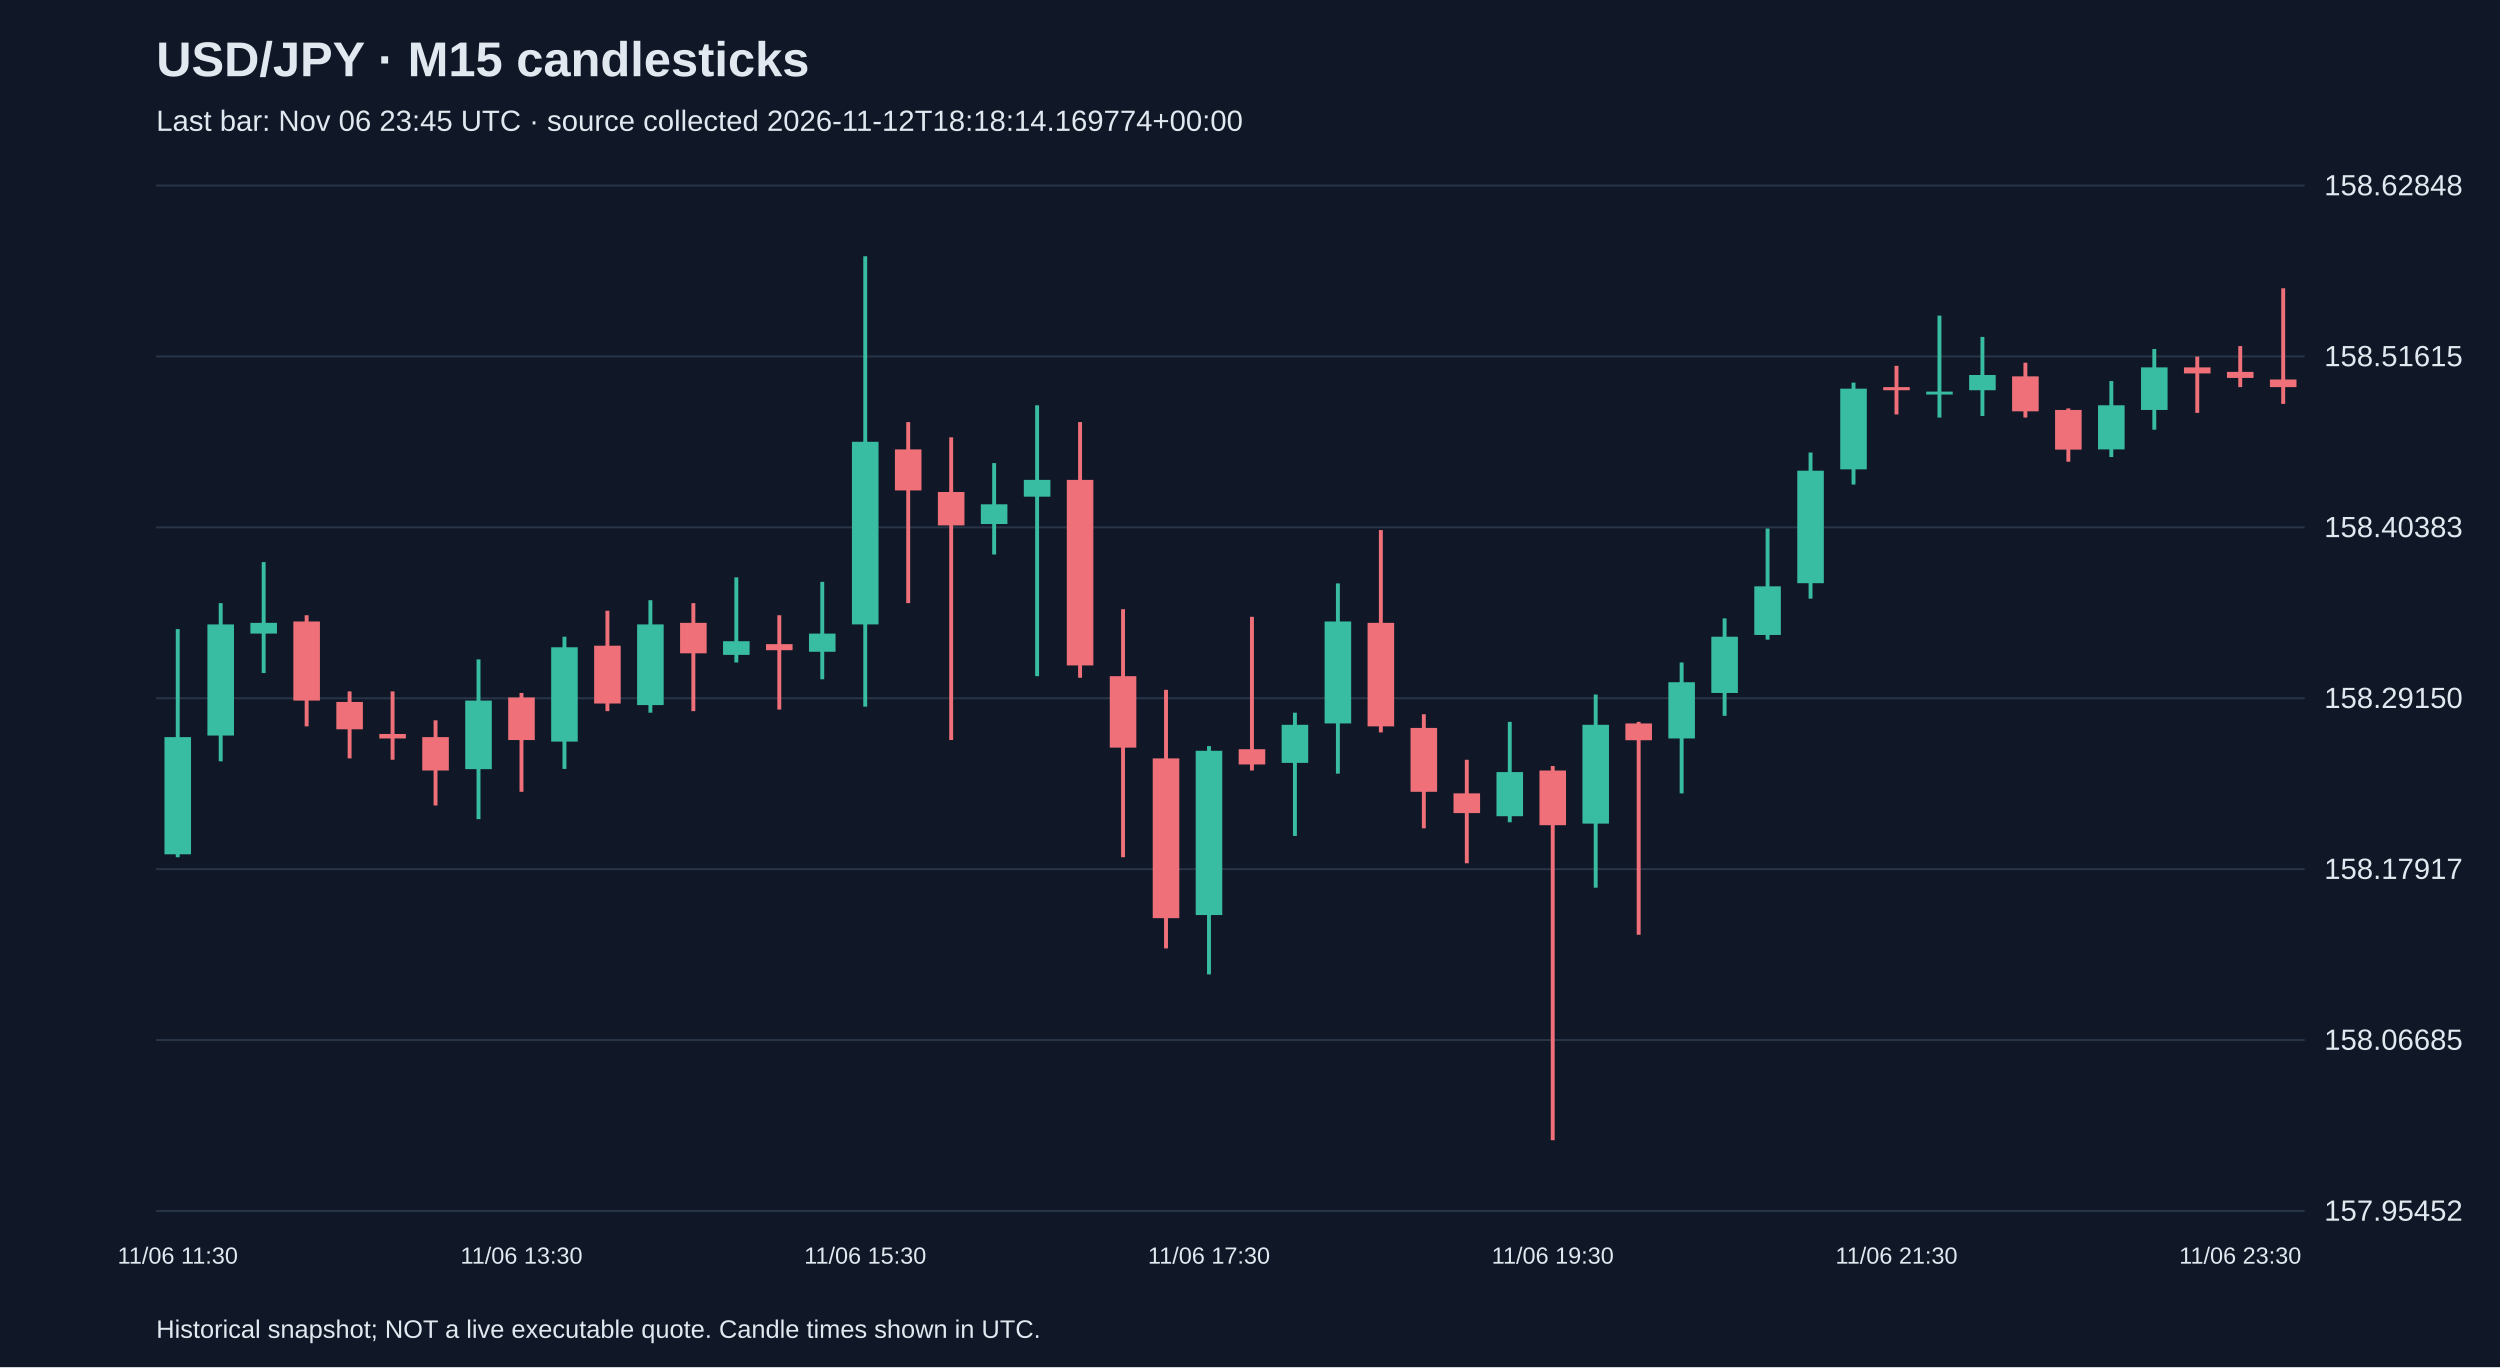
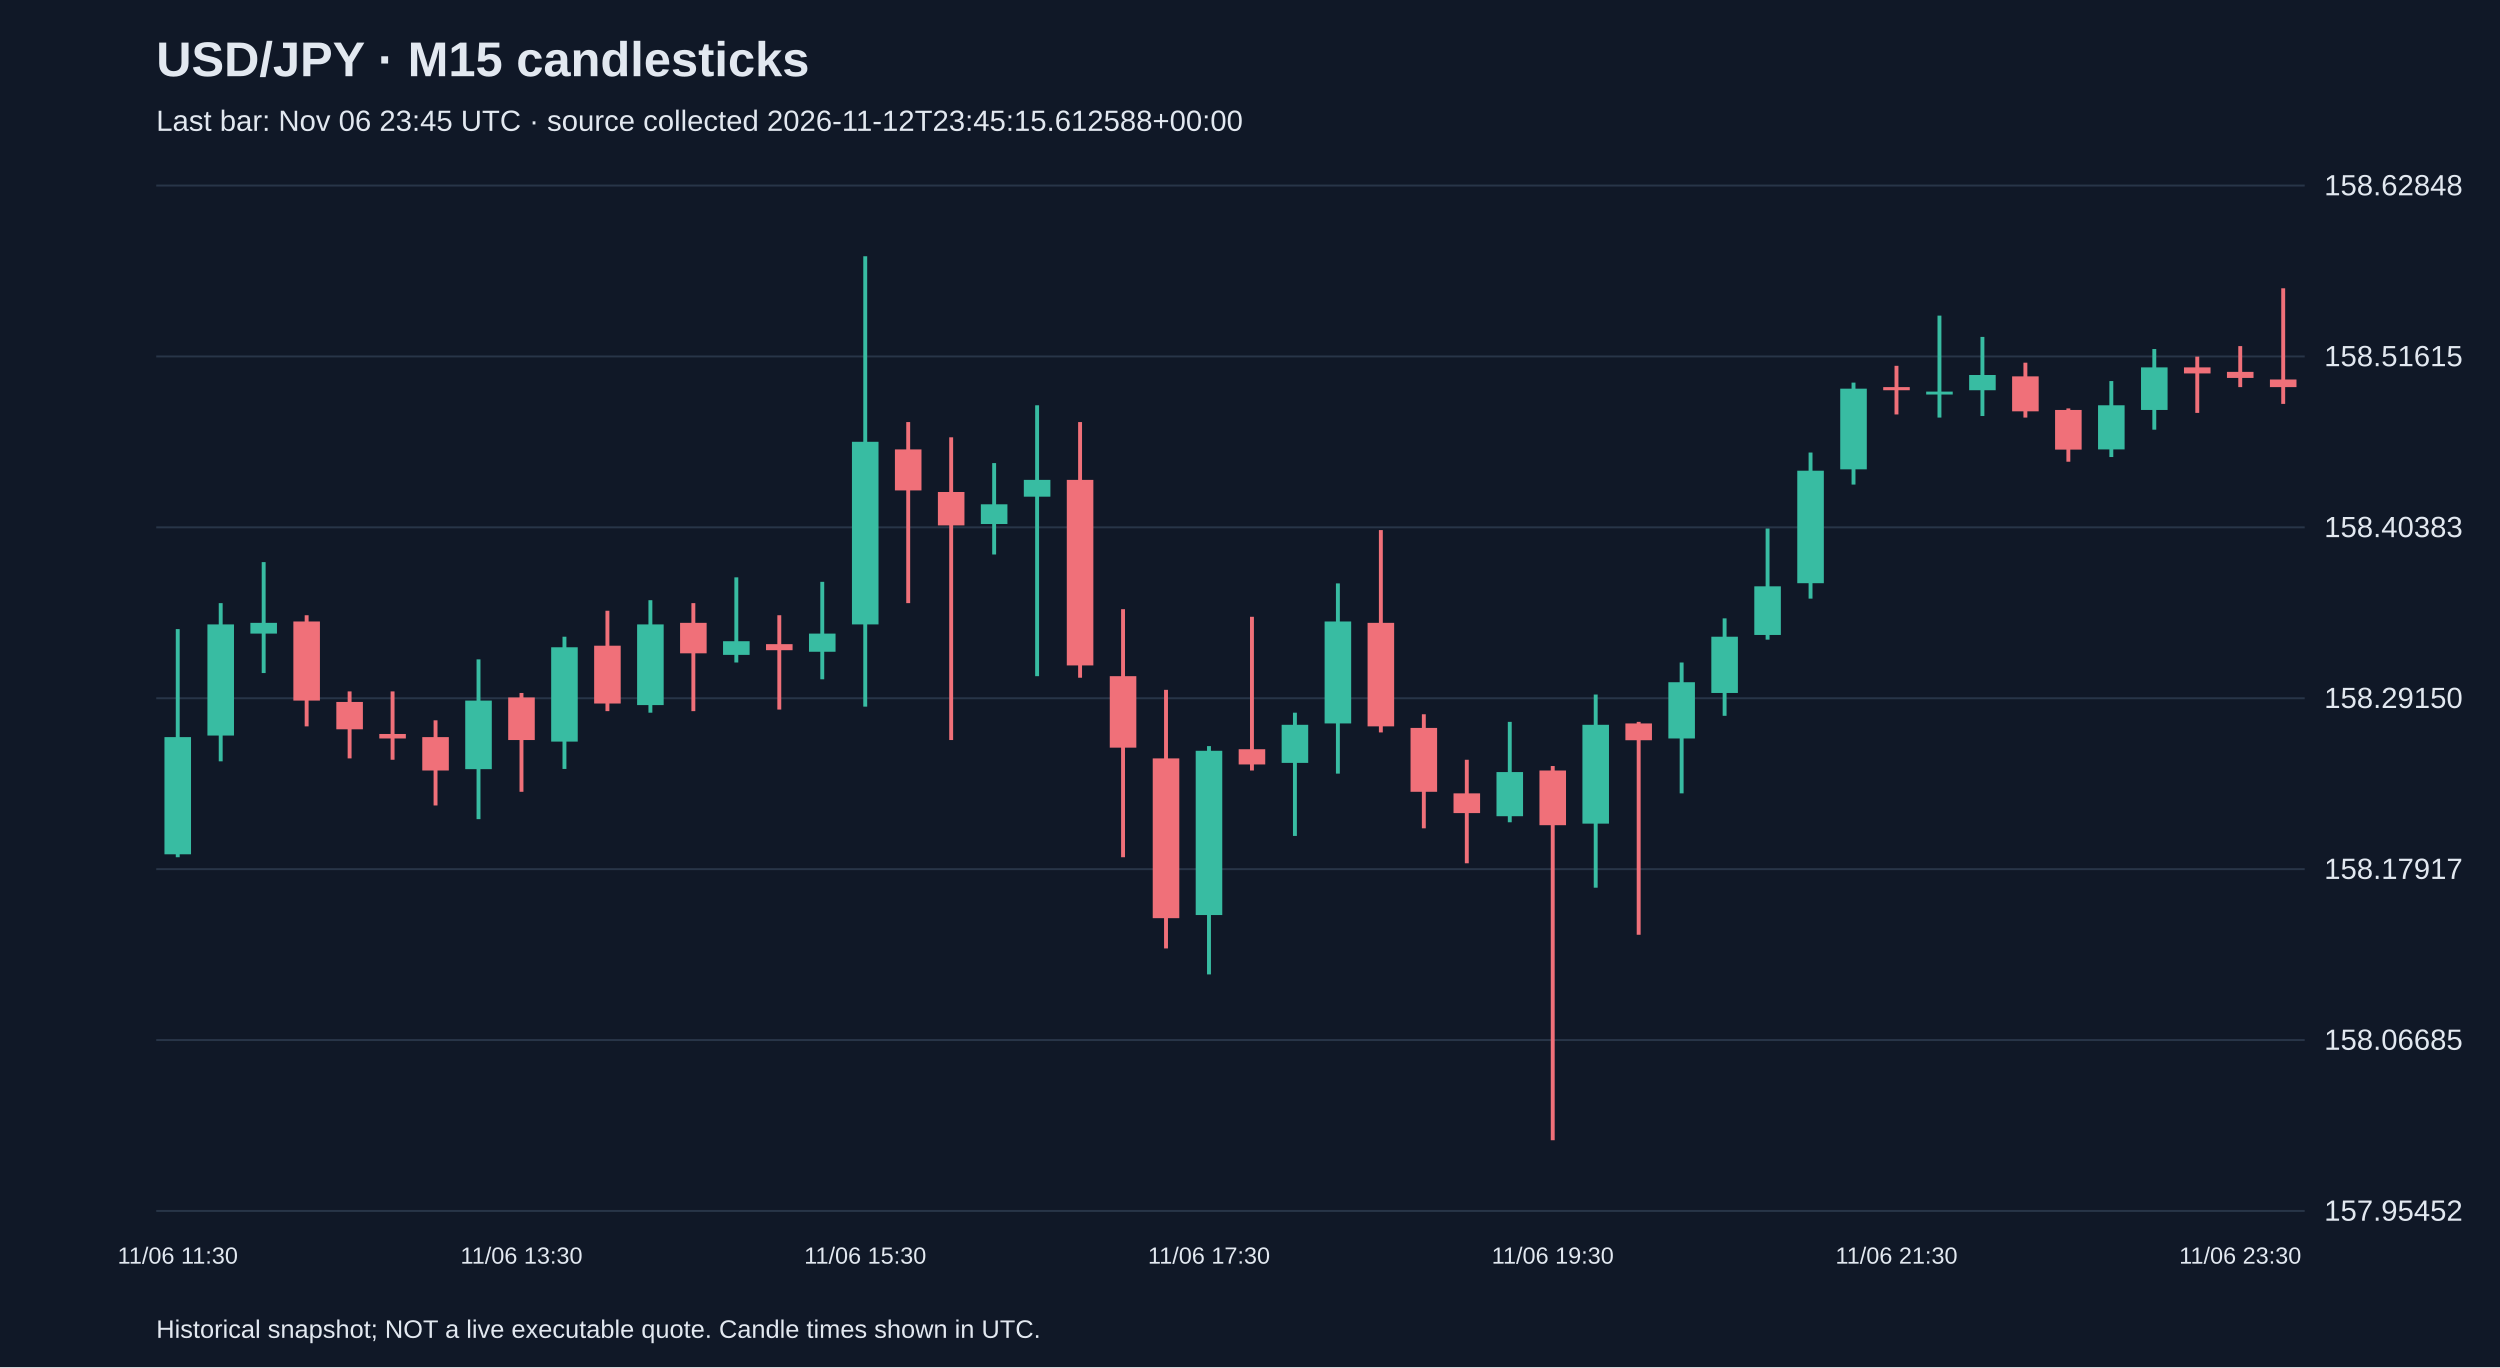
<svg xmlns="http://www.w3.org/2000/svg" viewBox="0 0 1280 700">
  <rect width="100%" height="100%" fill="#101827" />
  <style>text{font-family:Arial,sans-serif;fill:#e2e8f0}</style>
  <text x="80" y="39" font-size="25" font-weight="bold">USD/JPY · M15 candlesticks</text>
-   <text x="80" y="67" font-size="15" fill="#a6b1c5">Last bar: Nov 06 23:45 UTC · source collected 2026-11-12T18:18:14.169774+00:00</text>
+   <text x="80" y="67" font-size="15" fill="#a6b1c5">Last bar: Nov 06 23:45 UTC · source collected 2026-11-12T23:45:15.612588+00:00</text>
  <line x1="80" y1="620.0" x2="1180" y2="620.0" stroke="#283548" />
  <text x="1190" y="625.0" font-size="15">157.95452</text>
  <line x1="80" y1="532.5" x2="1180" y2="532.5" stroke="#283548" />
  <text x="1190" y="537.5" font-size="15">158.06685</text>
  <line x1="80" y1="445.0" x2="1180" y2="445.0" stroke="#283548" />
  <text x="1190" y="450.0" font-size="15">158.17917</text>
  <line x1="80" y1="357.5" x2="1180" y2="357.5" stroke="#283548" />
  <text x="1190" y="362.5" font-size="15">158.29150</text>
  <line x1="80" y1="270.0" x2="1180" y2="270.0" stroke="#283548" />
  <text x="1190" y="275.0" font-size="15">158.40383</text>
  <line x1="80" y1="182.5" x2="1180" y2="182.5" stroke="#283548" />
  <text x="1190" y="187.5" font-size="15">158.51615</text>
  <line x1="80" y1="95.0" x2="1180" y2="95.0" stroke="#283548" />
  <text x="1190" y="100.0" font-size="15">158.62848</text>
  <line x1="91.0" y1="322.1" x2="91.0" y2="438.9" stroke="#38bca2" stroke-width="2" />
  <rect x="84.2" y="377.4" width="13.6" height="60.0" fill="#38bca2" />
  <text x="91.0" y="647" text-anchor="middle" font-size="12">11/06 11:30</text>
  <line x1="113.0" y1="308.8" x2="113.0" y2="389.8" stroke="#38bca2" stroke-width="2" />
  <rect x="106.2" y="319.7" width="13.6" height="56.9" fill="#38bca2" />
  <line x1="135.0" y1="287.8" x2="135.0" y2="344.6" stroke="#38bca2" stroke-width="2" />
  <rect x="128.2" y="318.9" width="13.6" height="5.5" fill="#38bca2" />
  <line x1="157.0" y1="315.0" x2="157.0" y2="371.9" stroke="#f07079" stroke-width="2" />
  <rect x="150.2" y="318.2" width="13.6" height="40.5" fill="#f07079" />
  <line x1="179.0" y1="354.0" x2="179.0" y2="388.3" stroke="#f07079" stroke-width="2" />
  <rect x="172.2" y="359.4" width="13.6" height="14.0" fill="#f07079" />
  <line x1="201.0" y1="354.0" x2="201.0" y2="389.0" stroke="#f07079" stroke-width="2" />
  <rect x="194.2" y="375.8" width="13.6" height="2.3" fill="#f07079" />
  <line x1="223.0" y1="368.8" x2="223.0" y2="412.4" stroke="#f07079" stroke-width="2" />
  <rect x="216.2" y="377.4" width="13.6" height="17.1" fill="#f07079" />
  <line x1="245.0" y1="337.6" x2="245.0" y2="419.4" stroke="#38bca2" stroke-width="2" />
  <rect x="238.2" y="358.7" width="13.6" height="35.1" fill="#38bca2" />
  <line x1="267.0" y1="354.8" x2="267.0" y2="405.4" stroke="#f07079" stroke-width="2" />
  <rect x="260.2" y="357.1" width="13.6" height="21.8" fill="#f07079" />
  <text x="267.0" y="647" text-anchor="middle" font-size="12">11/06 13:30</text>
  <line x1="289.0" y1="326.0" x2="289.0" y2="393.7" stroke="#38bca2" stroke-width="2" />
  <rect x="282.2" y="331.4" width="13.6" height="48.3" fill="#38bca2" />
  <line x1="311.0" y1="312.7" x2="311.0" y2="364.1" stroke="#f07079" stroke-width="2" />
  <rect x="304.2" y="330.6" width="13.6" height="29.6" fill="#f07079" />
  <line x1="333.0" y1="307.3" x2="333.0" y2="364.9" stroke="#38bca2" stroke-width="2" />
  <rect x="326.2" y="319.7" width="13.6" height="41.3" fill="#38bca2" />
  <line x1="355.0" y1="308.8" x2="355.0" y2="364.1" stroke="#f07079" stroke-width="2" />
  <rect x="348.2" y="318.9" width="13.6" height="15.6" fill="#f07079" />
  <line x1="377.0" y1="295.6" x2="377.0" y2="339.2" stroke="#38bca2" stroke-width="2" />
  <rect x="370.2" y="328.3" width="13.6" height="7.0" fill="#38bca2" />
  <line x1="399.0" y1="315.0" x2="399.0" y2="363.3" stroke="#f07079" stroke-width="2" />
  <rect x="392.2" y="329.8" width="13.6" height="3.1" fill="#f07079" />
  <line x1="421.0" y1="297.9" x2="421.0" y2="347.8" stroke="#38bca2" stroke-width="2" />
  <rect x="414.2" y="324.4" width="13.6" height="9.3" fill="#38bca2" />
  <line x1="443.0" y1="131.2" x2="443.0" y2="361.8" stroke="#38bca2" stroke-width="2" />
  <rect x="436.2" y="226.2" width="13.6" height="93.5" fill="#38bca2" />
  <text x="443.0" y="647" text-anchor="middle" font-size="12">11/06 15:30</text>
  <line x1="465.0" y1="216.1" x2="465.0" y2="308.8" stroke="#f07079" stroke-width="2" />
  <rect x="458.2" y="230.1" width="13.6" height="21.0" fill="#f07079" />
  <line x1="487.0" y1="223.9" x2="487.0" y2="378.9" stroke="#f07079" stroke-width="2" />
  <rect x="480.2" y="251.9" width="13.6" height="17.1" fill="#f07079" />
  <line x1="509.0" y1="237.1" x2="509.0" y2="283.9" stroke="#38bca2" stroke-width="2" />
  <rect x="502.2" y="258.2" width="13.6" height="10.1" fill="#38bca2" />
  <line x1="531.0" y1="207.5" x2="531.0" y2="346.2" stroke="#38bca2" stroke-width="2" />
  <rect x="524.2" y="245.7" width="13.6" height="8.6" fill="#38bca2" />
  <line x1="553.0" y1="216.1" x2="553.0" y2="347.0" stroke="#f07079" stroke-width="2" />
  <rect x="546.2" y="245.7" width="13.6" height="95.0" fill="#f07079" />
  <line x1="575.0" y1="311.9" x2="575.0" y2="438.9" stroke="#f07079" stroke-width="2" />
  <rect x="568.2" y="346.2" width="13.6" height="36.6" fill="#f07079" />
  <line x1="597.0" y1="353.2" x2="597.0" y2="485.6" stroke="#f07079" stroke-width="2" />
  <rect x="590.2" y="388.3" width="13.6" height="81.8" fill="#f07079" />
  <line x1="619.0" y1="382.0" x2="619.0" y2="498.9" stroke="#38bca2" stroke-width="2" />
  <rect x="612.2" y="384.4" width="13.6" height="84.1" fill="#38bca2" />
  <text x="619.0" y="647" text-anchor="middle" font-size="12">11/06 17:30</text>
  <line x1="641.0" y1="315.8" x2="641.0" y2="394.5" stroke="#f07079" stroke-width="2" />
  <rect x="634.2" y="383.6" width="13.6" height="7.8" fill="#f07079" />
  <line x1="663.0" y1="364.9" x2="663.0" y2="428.0" stroke="#38bca2" stroke-width="2" />
  <rect x="656.2" y="371.1" width="13.6" height="19.5" fill="#38bca2" />
  <line x1="685.0" y1="298.7" x2="685.0" y2="396.1" stroke="#38bca2" stroke-width="2" />
  <rect x="678.2" y="318.2" width="13.6" height="52.2" fill="#38bca2" />
  <line x1="707.0" y1="271.4" x2="707.0" y2="375.0" stroke="#f07079" stroke-width="2" />
  <rect x="700.2" y="318.9" width="13.6" height="53.0" fill="#f07079" />
  <line x1="729.0" y1="365.7" x2="729.0" y2="424.1" stroke="#f07079" stroke-width="2" />
  <rect x="722.2" y="372.7" width="13.6" height="32.7" fill="#f07079" />
  <line x1="751.0" y1="389.0" x2="751.0" y2="442.0" stroke="#f07079" stroke-width="2" />
  <rect x="744.2" y="406.2" width="13.6" height="10.1" fill="#f07079" />
  <line x1="773.0" y1="369.6" x2="773.0" y2="421.0" stroke="#38bca2" stroke-width="2" />
  <rect x="766.2" y="395.3" width="13.6" height="22.6" fill="#38bca2" />
  <line x1="795.0" y1="392.2" x2="795.0" y2="583.8" stroke="#f07079" stroke-width="2" />
  <rect x="788.2" y="394.5" width="13.6" height="28.0" fill="#f07079" />
  <text x="795.0" y="647" text-anchor="middle" font-size="12">11/06 19:30</text>
  <line x1="817.0" y1="355.6" x2="817.0" y2="454.5" stroke="#38bca2" stroke-width="2" />
  <rect x="810.2" y="371.1" width="13.6" height="50.6" fill="#38bca2" />
  <line x1="839.0" y1="369.6" x2="839.0" y2="478.6" stroke="#f07079" stroke-width="2" />
  <rect x="832.2" y="370.4" width="13.6" height="8.6" fill="#f07079" />
  <line x1="861.0" y1="339.2" x2="861.0" y2="406.2" stroke="#38bca2" stroke-width="2" />
  <rect x="854.2" y="349.3" width="13.6" height="28.8" fill="#38bca2" />
  <line x1="883.0" y1="316.6" x2="883.0" y2="366.5" stroke="#38bca2" stroke-width="2" />
  <rect x="876.2" y="326.0" width="13.6" height="28.8" fill="#38bca2" />
  <line x1="905.0" y1="270.6" x2="905.0" y2="327.5" stroke="#38bca2" stroke-width="2" />
  <rect x="898.2" y="300.2" width="13.6" height="24.9" fill="#38bca2" />
  <line x1="927.0" y1="231.7" x2="927.0" y2="306.5" stroke="#38bca2" stroke-width="2" />
  <rect x="920.2" y="241.0" width="13.6" height="57.6" fill="#38bca2" />
  <line x1="949.0" y1="195.9" x2="949.0" y2="248.1" stroke="#38bca2" stroke-width="2" />
  <rect x="942.2" y="199.0" width="13.6" height="41.3" fill="#38bca2" />
  <line x1="971.0" y1="187.3" x2="971.0" y2="212.2" stroke="#f07079" stroke-width="2" />
  <rect x="964.2" y="198.2" width="13.6" height="1.6" fill="#f07079" />
  <text x="971.0" y="647" text-anchor="middle" font-size="12">11/06 21:30</text>
  <line x1="993.0" y1="161.6" x2="993.0" y2="213.8" stroke="#38bca2" stroke-width="2" />
  <rect x="986.2" y="200.5" width="13.6" height="1.5" fill="#38bca2" />
  <line x1="1015.0" y1="172.5" x2="1015.0" y2="213.0" stroke="#38bca2" stroke-width="2" />
  <rect x="1008.2" y="192.0" width="13.6" height="7.8" fill="#38bca2" />
  <line x1="1037.0" y1="185.7" x2="1037.0" y2="213.8" stroke="#f07079" stroke-width="2" />
  <rect x="1030.2" y="192.7" width="13.6" height="17.9" fill="#f07079" />
  <line x1="1059.0" y1="209.1" x2="1059.0" y2="236.4" stroke="#f07079" stroke-width="2" />
  <rect x="1052.2" y="209.9" width="13.6" height="20.3" fill="#f07079" />
  <line x1="1081.0" y1="195.1" x2="1081.0" y2="234.0" stroke="#38bca2" stroke-width="2" />
  <rect x="1074.2" y="207.5" width="13.6" height="22.6" fill="#38bca2" />
  <line x1="1103.0" y1="178.7" x2="1103.0" y2="220.0" stroke="#38bca2" stroke-width="2" />
  <rect x="1096.2" y="188.1" width="13.6" height="21.8" fill="#38bca2" />
  <line x1="1125.0" y1="182.6" x2="1125.0" y2="211.4" stroke="#f07079" stroke-width="2" />
  <rect x="1118.2" y="188.1" width="13.6" height="3.1" fill="#f07079" />
  <line x1="1147.0" y1="177.2" x2="1147.0" y2="198.2" stroke="#f07079" stroke-width="2" />
  <rect x="1140.2" y="190.4" width="13.6" height="3.1" fill="#f07079" />
  <text x="1147.0" y="647" text-anchor="middle" font-size="12">11/06 23:30</text>
  <line x1="1169.0" y1="147.6" x2="1169.0" y2="206.8" stroke="#f07079" stroke-width="2" />
  <rect x="1162.2" y="194.3" width="13.6" height="3.9" fill="#f07079" />
  <text x="80" y="685" font-size="13">Historical snapshot; NOT a live executable quote. Candle times shown in UTC.</text>
</svg>
